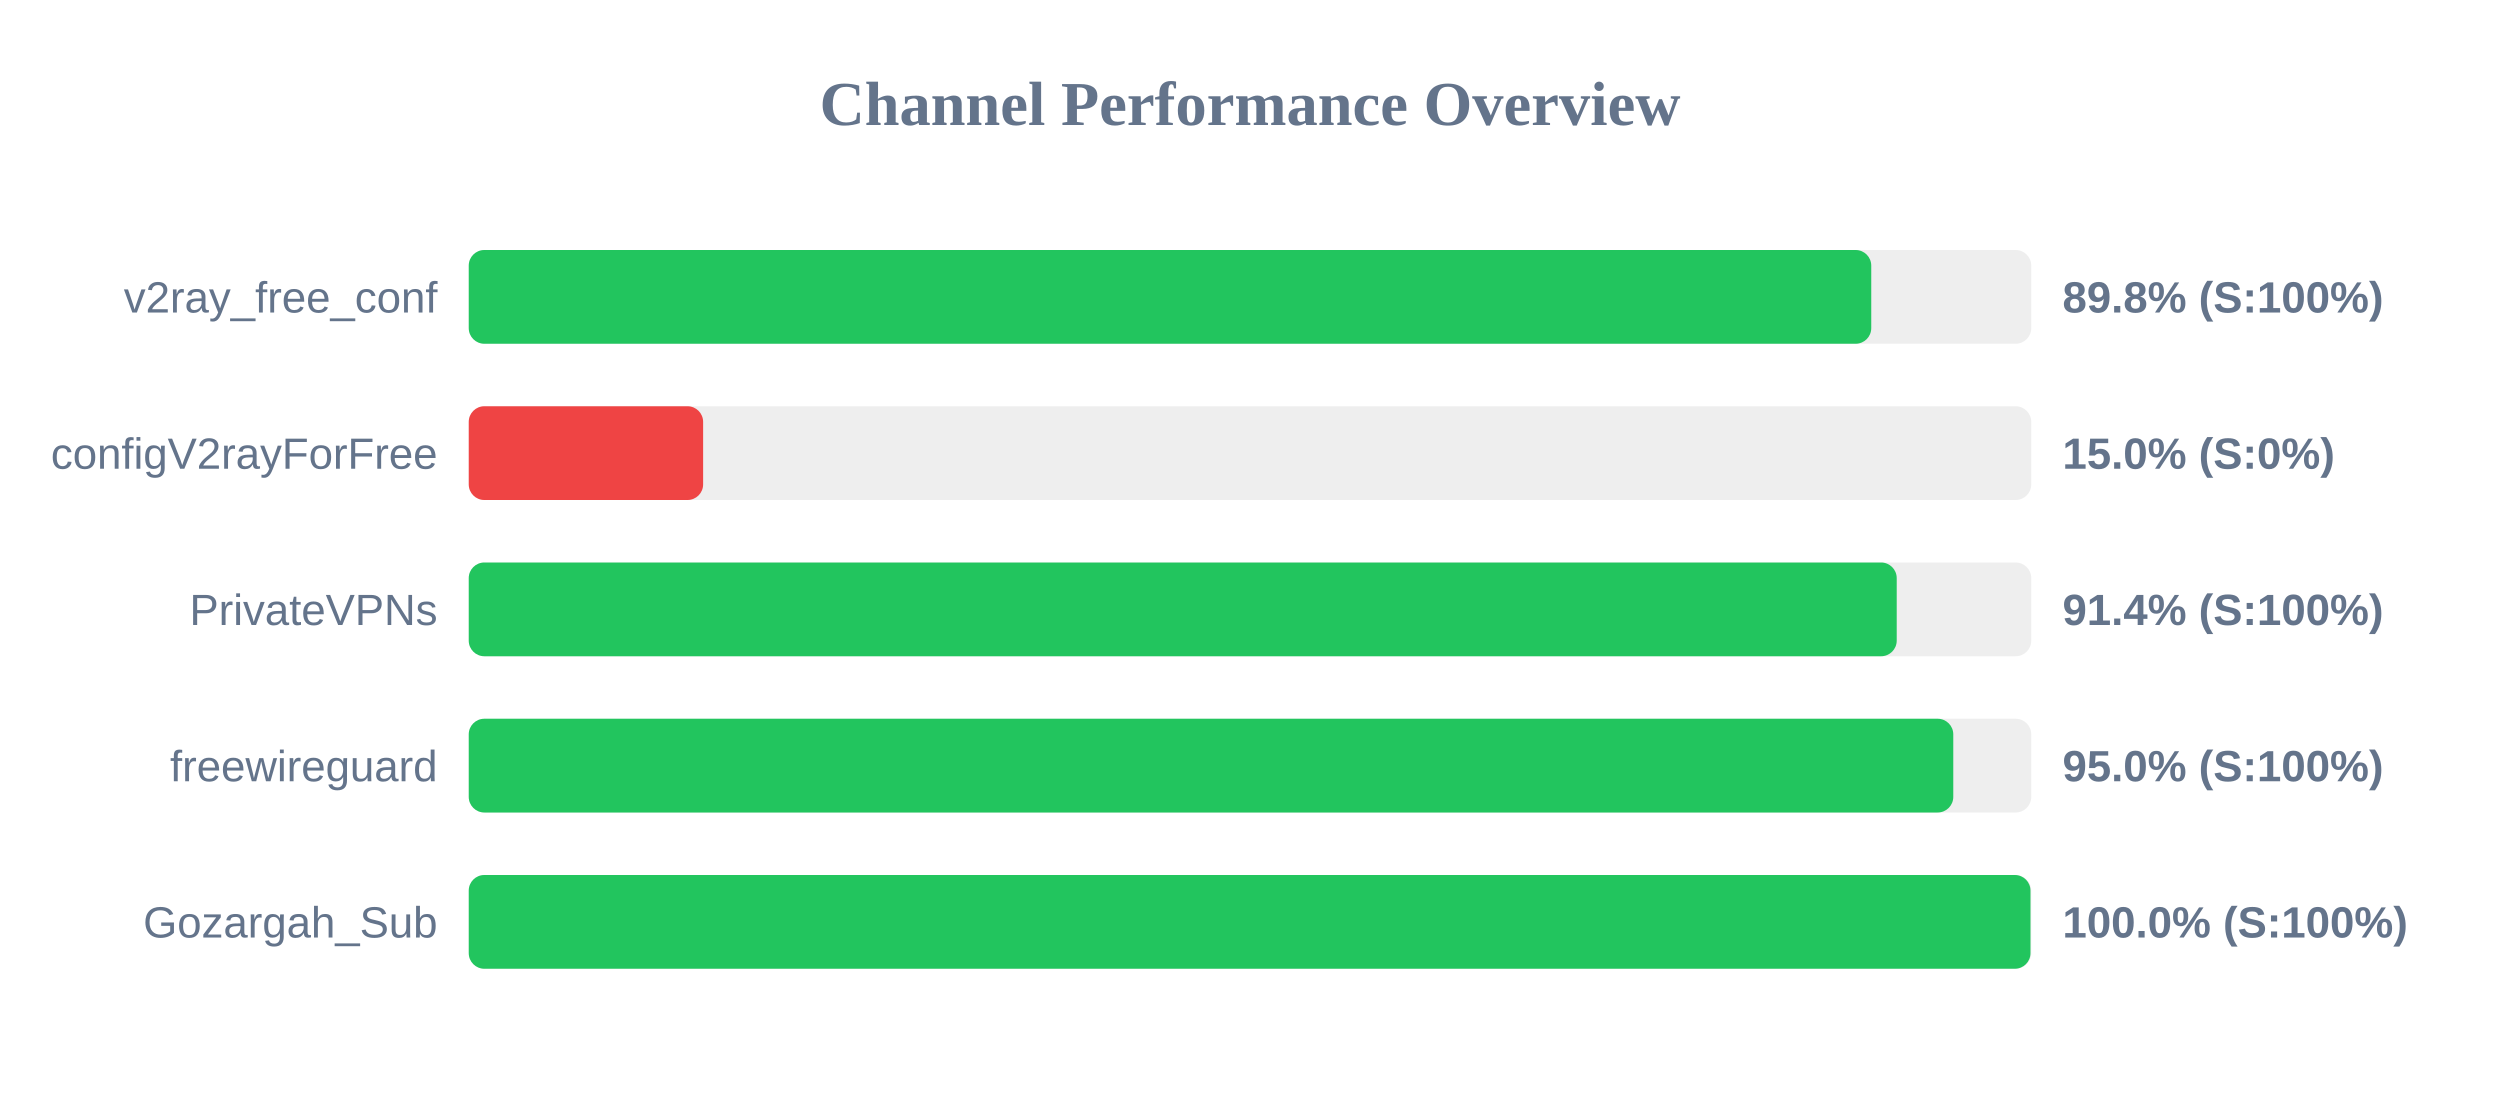
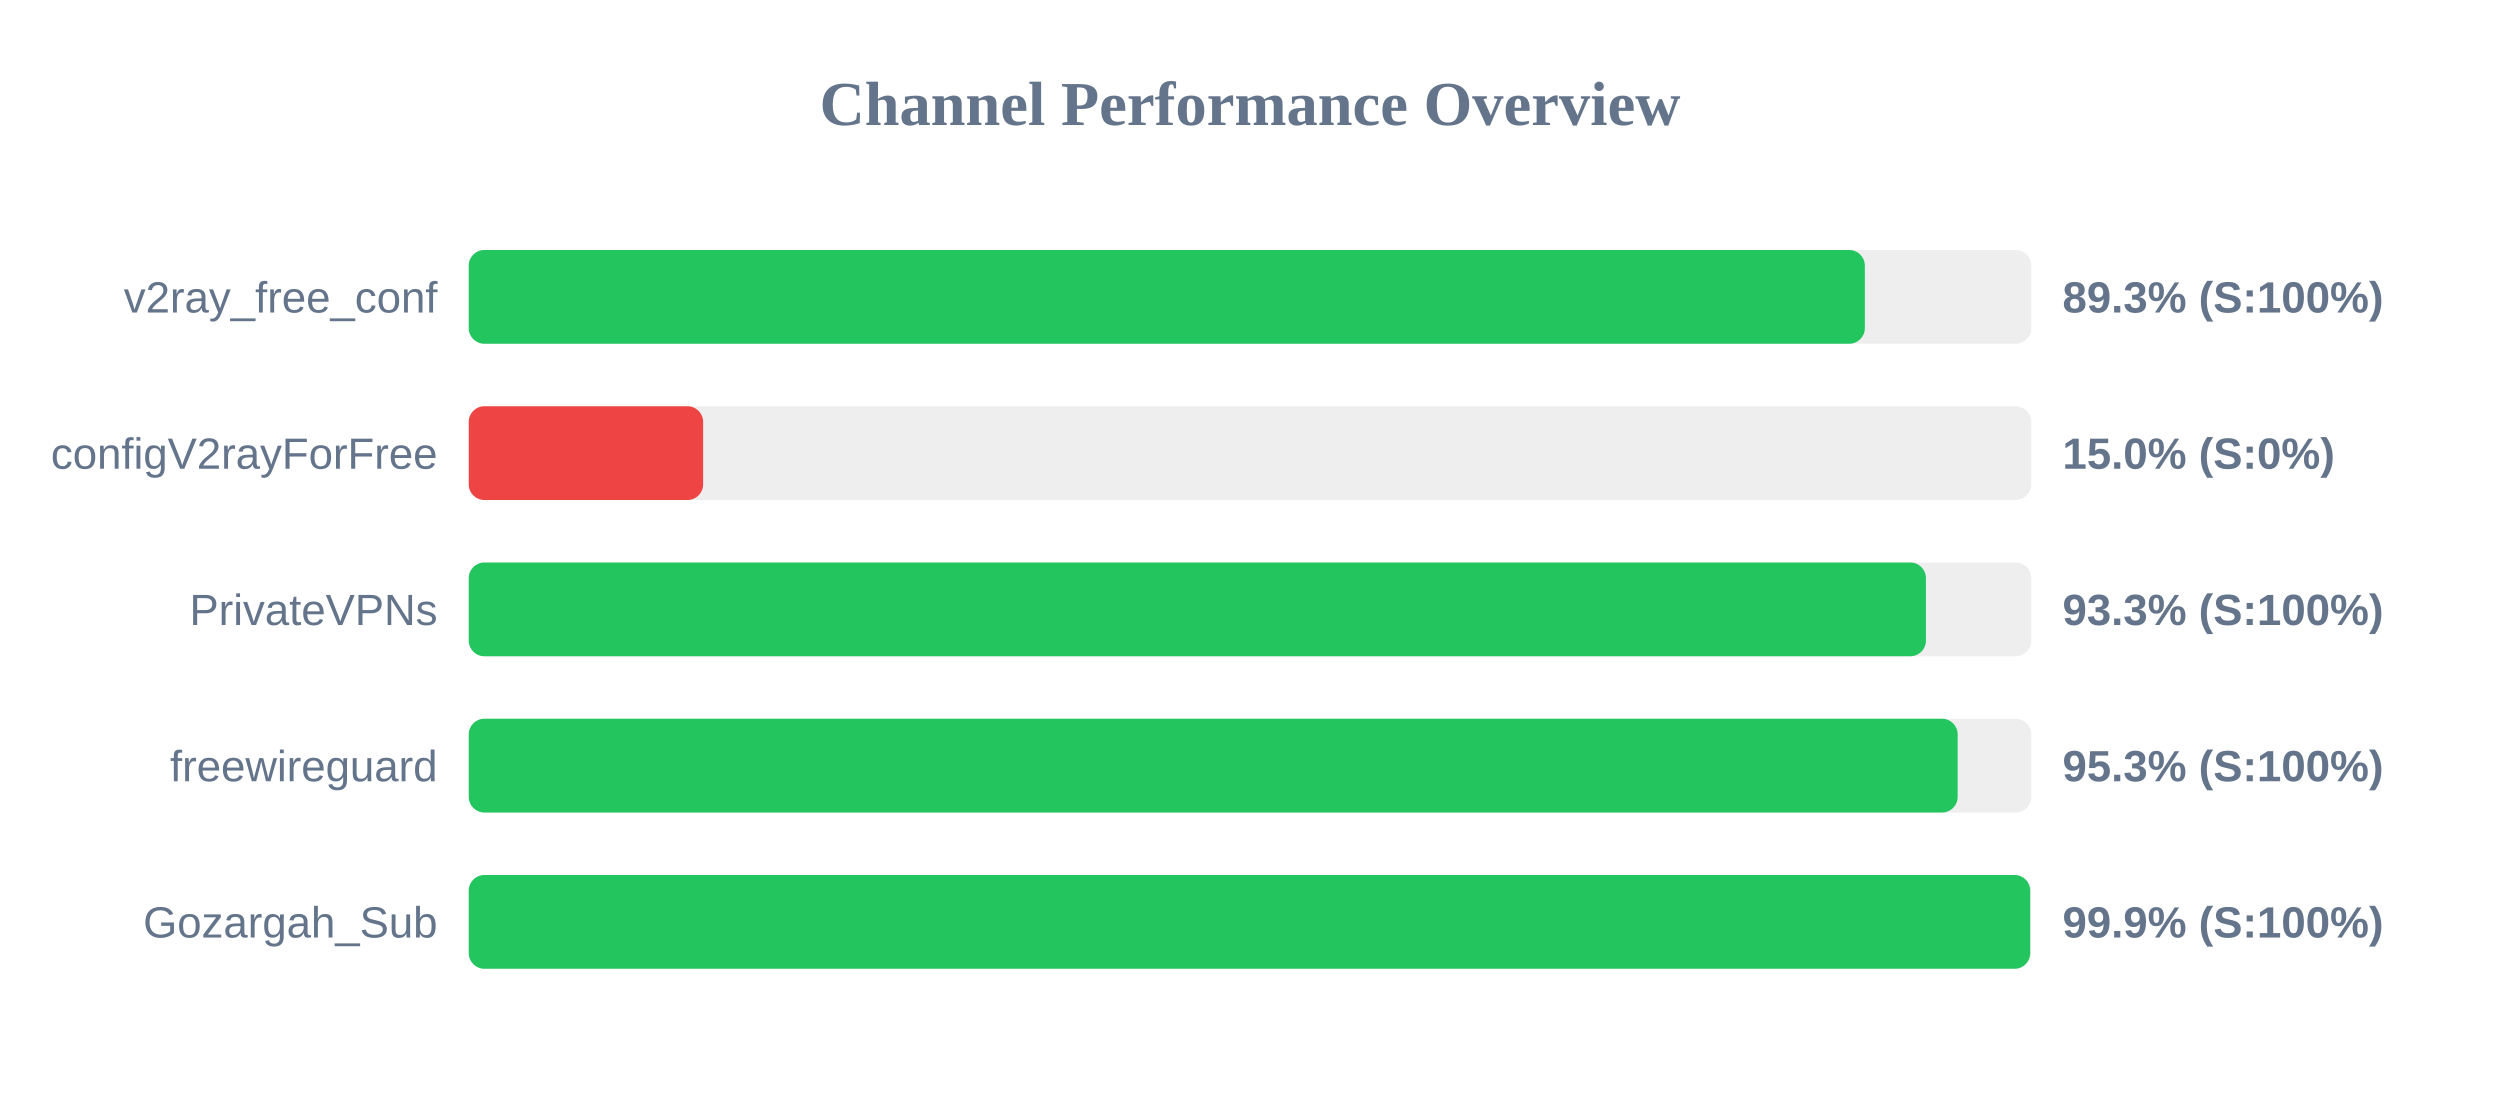
<svg xmlns="http://www.w3.org/2000/svg" width="800" height="350" version="1.1">
  <style>
        .row { font: 14px Arial; fill: #64748b; }
        .score { font: bold 14px Arial; fill: #64748b; }
    </style>
  <text x="400" y="40" text-anchor="middle" font-size="20px" font-weight="bold" fill="#64748b">Channel Performance Overview</text>
  <rect x="150" y="80" width="500" height="30" fill="#eee" rx="5" />
-   <rect x="150" y="80" width="448.8" height="30" fill="#22c55e" rx="5" />
+   <rect x="150" y="80" width="446.75" height="30" fill="#22c55e" rx="5" />
  <text x="140" y="100" text-anchor="end" class="row">v2ray_free_conf</text>
-   <text x="660" y="100" text-anchor="start" class="score">89.8% (S:100%)</text>
+   <text x="660" y="100" text-anchor="start" class="score">89.3% (S:100%)</text>
  <rect x="150" y="130" width="500" height="30" fill="#eee" rx="5" />
  <rect x="150" y="130" width="75.0" height="30" fill="#ef4444" rx="5" />
  <text x="140" y="150" text-anchor="end" class="row">configV2rayForFree</text>
  <text x="660" y="150" text-anchor="start" class="score">15.0% (S:0%)</text>
  <rect x="150" y="180" width="500" height="30" fill="#eee" rx="5" />
-   <rect x="150" y="180" width="456.95" height="30" fill="#22c55e" rx="5" />
+   <rect x="150" y="180" width="466.3" height="30" fill="#22c55e" rx="5" />
  <text x="140" y="200" text-anchor="end" class="row">PrivateVPNs</text>
-   <text x="660" y="200" text-anchor="start" class="score">91.4% (S:100%)</text>
+   <text x="660" y="200" text-anchor="start" class="score">93.3% (S:100%)</text>
  <rect x="150" y="230" width="500" height="30" fill="#eee" rx="5" />
-   <rect x="150" y="230" width="475.05" height="30" fill="#22c55e" rx="5" />
+   <rect x="150" y="230" width="476.45" height="30" fill="#22c55e" rx="5" />
  <text x="140" y="250" text-anchor="end" class="row">freewireguard</text>
-   <text x="660" y="250" text-anchor="start" class="score">95.0% (S:100%)</text>
+   <text x="660" y="250" text-anchor="start" class="score">95.3% (S:100%)</text>
  <rect x="150" y="280" width="500" height="30" fill="#eee" rx="5" />
-   <rect x="150" y="280" width="499.75" height="30" fill="#22c55e" rx="5" />
+   <rect x="150" y="280" width="499.65" height="30" fill="#22c55e" rx="5" />
  <text x="140" y="300" text-anchor="end" class="row">Gozargah_Sub</text>
-   <text x="660" y="300" text-anchor="start" class="score">100.0% (S:100%)</text>
+   <text x="660" y="300" text-anchor="start" class="score">99.9% (S:100%)</text>
</svg>
